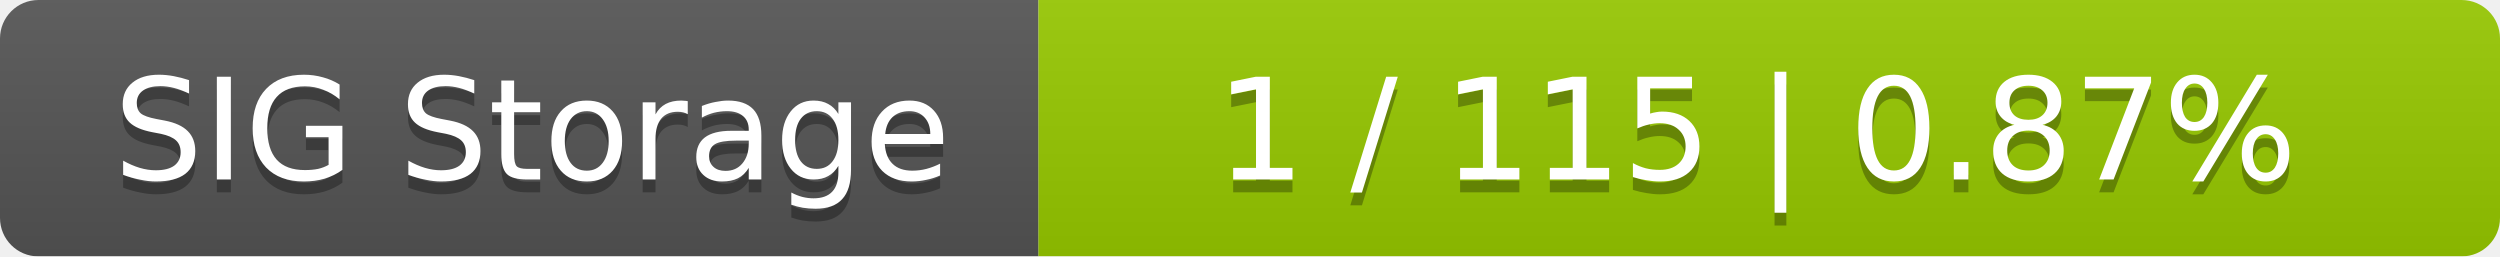
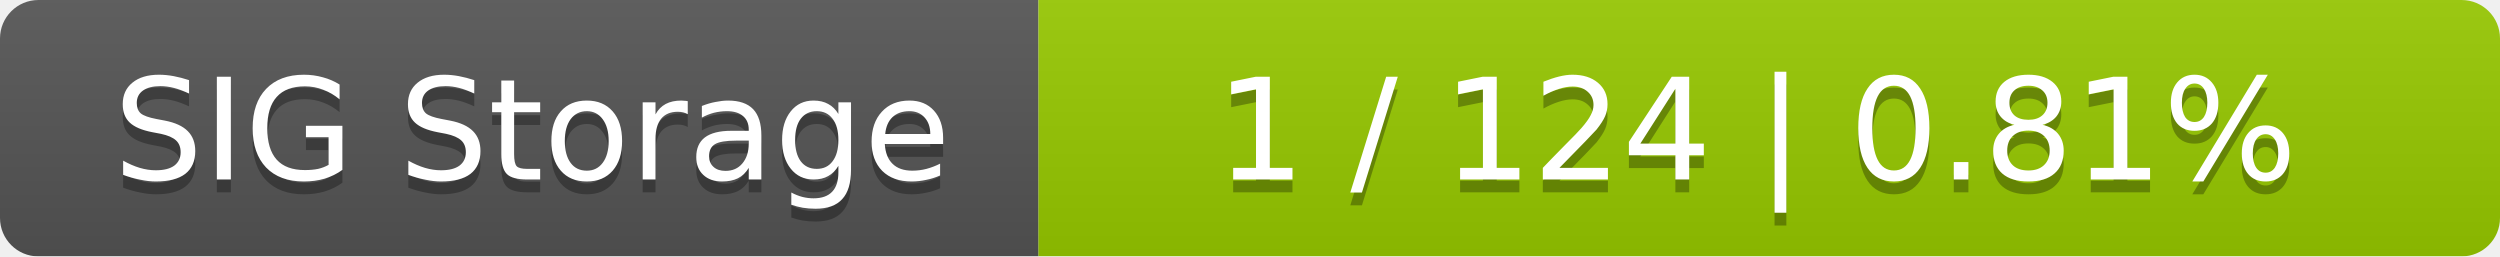
<svg xmlns="http://www.w3.org/2000/svg" width="195" height="20">
  <linearGradient id="smooth" x2="0" y2="100%">
    <stop offset="0" stop-color="#bbb" stop-opacity=".1" />
    <stop offset="1" stop-opacity=".1" />
  </linearGradient>
  <mask id="round">
    <rect width="195" height="20" rx="3" fill="#fff" />
  </mask>
  <g mask="url(#round)">
    <rect width="81" height="20" fill="#555" />
    <rect x="81" width="114" height="20" fill="#97ca00" />
    <rect width="195" height="20" fill="url(#smooth)" />
  </g>
  <g fill="#fff" text-anchor="middle" font-family="DejaVu Sans,Verdana,Geneva,sans-serif" font-size="11">
    <text x="41.5" y="15" fill="#010101" fill-opacity=".3">SIG Storage</text>
    <text x="41.5" y="14">SIG Storage</text>
-     <text x="137" y="15" fill="#010101" fill-opacity=".3">1 / 115    |    0.87%</text>
-     <text x="137" y="14">1 / 115    |    0.87%</text>
+     <text x="137" y="15" fill="#010101" fill-opacity=".3">1 / 124    |    0.81%</text>
+     <text x="137" y="14">1 / 124    |    0.81%</text>
  </g>
</svg>
